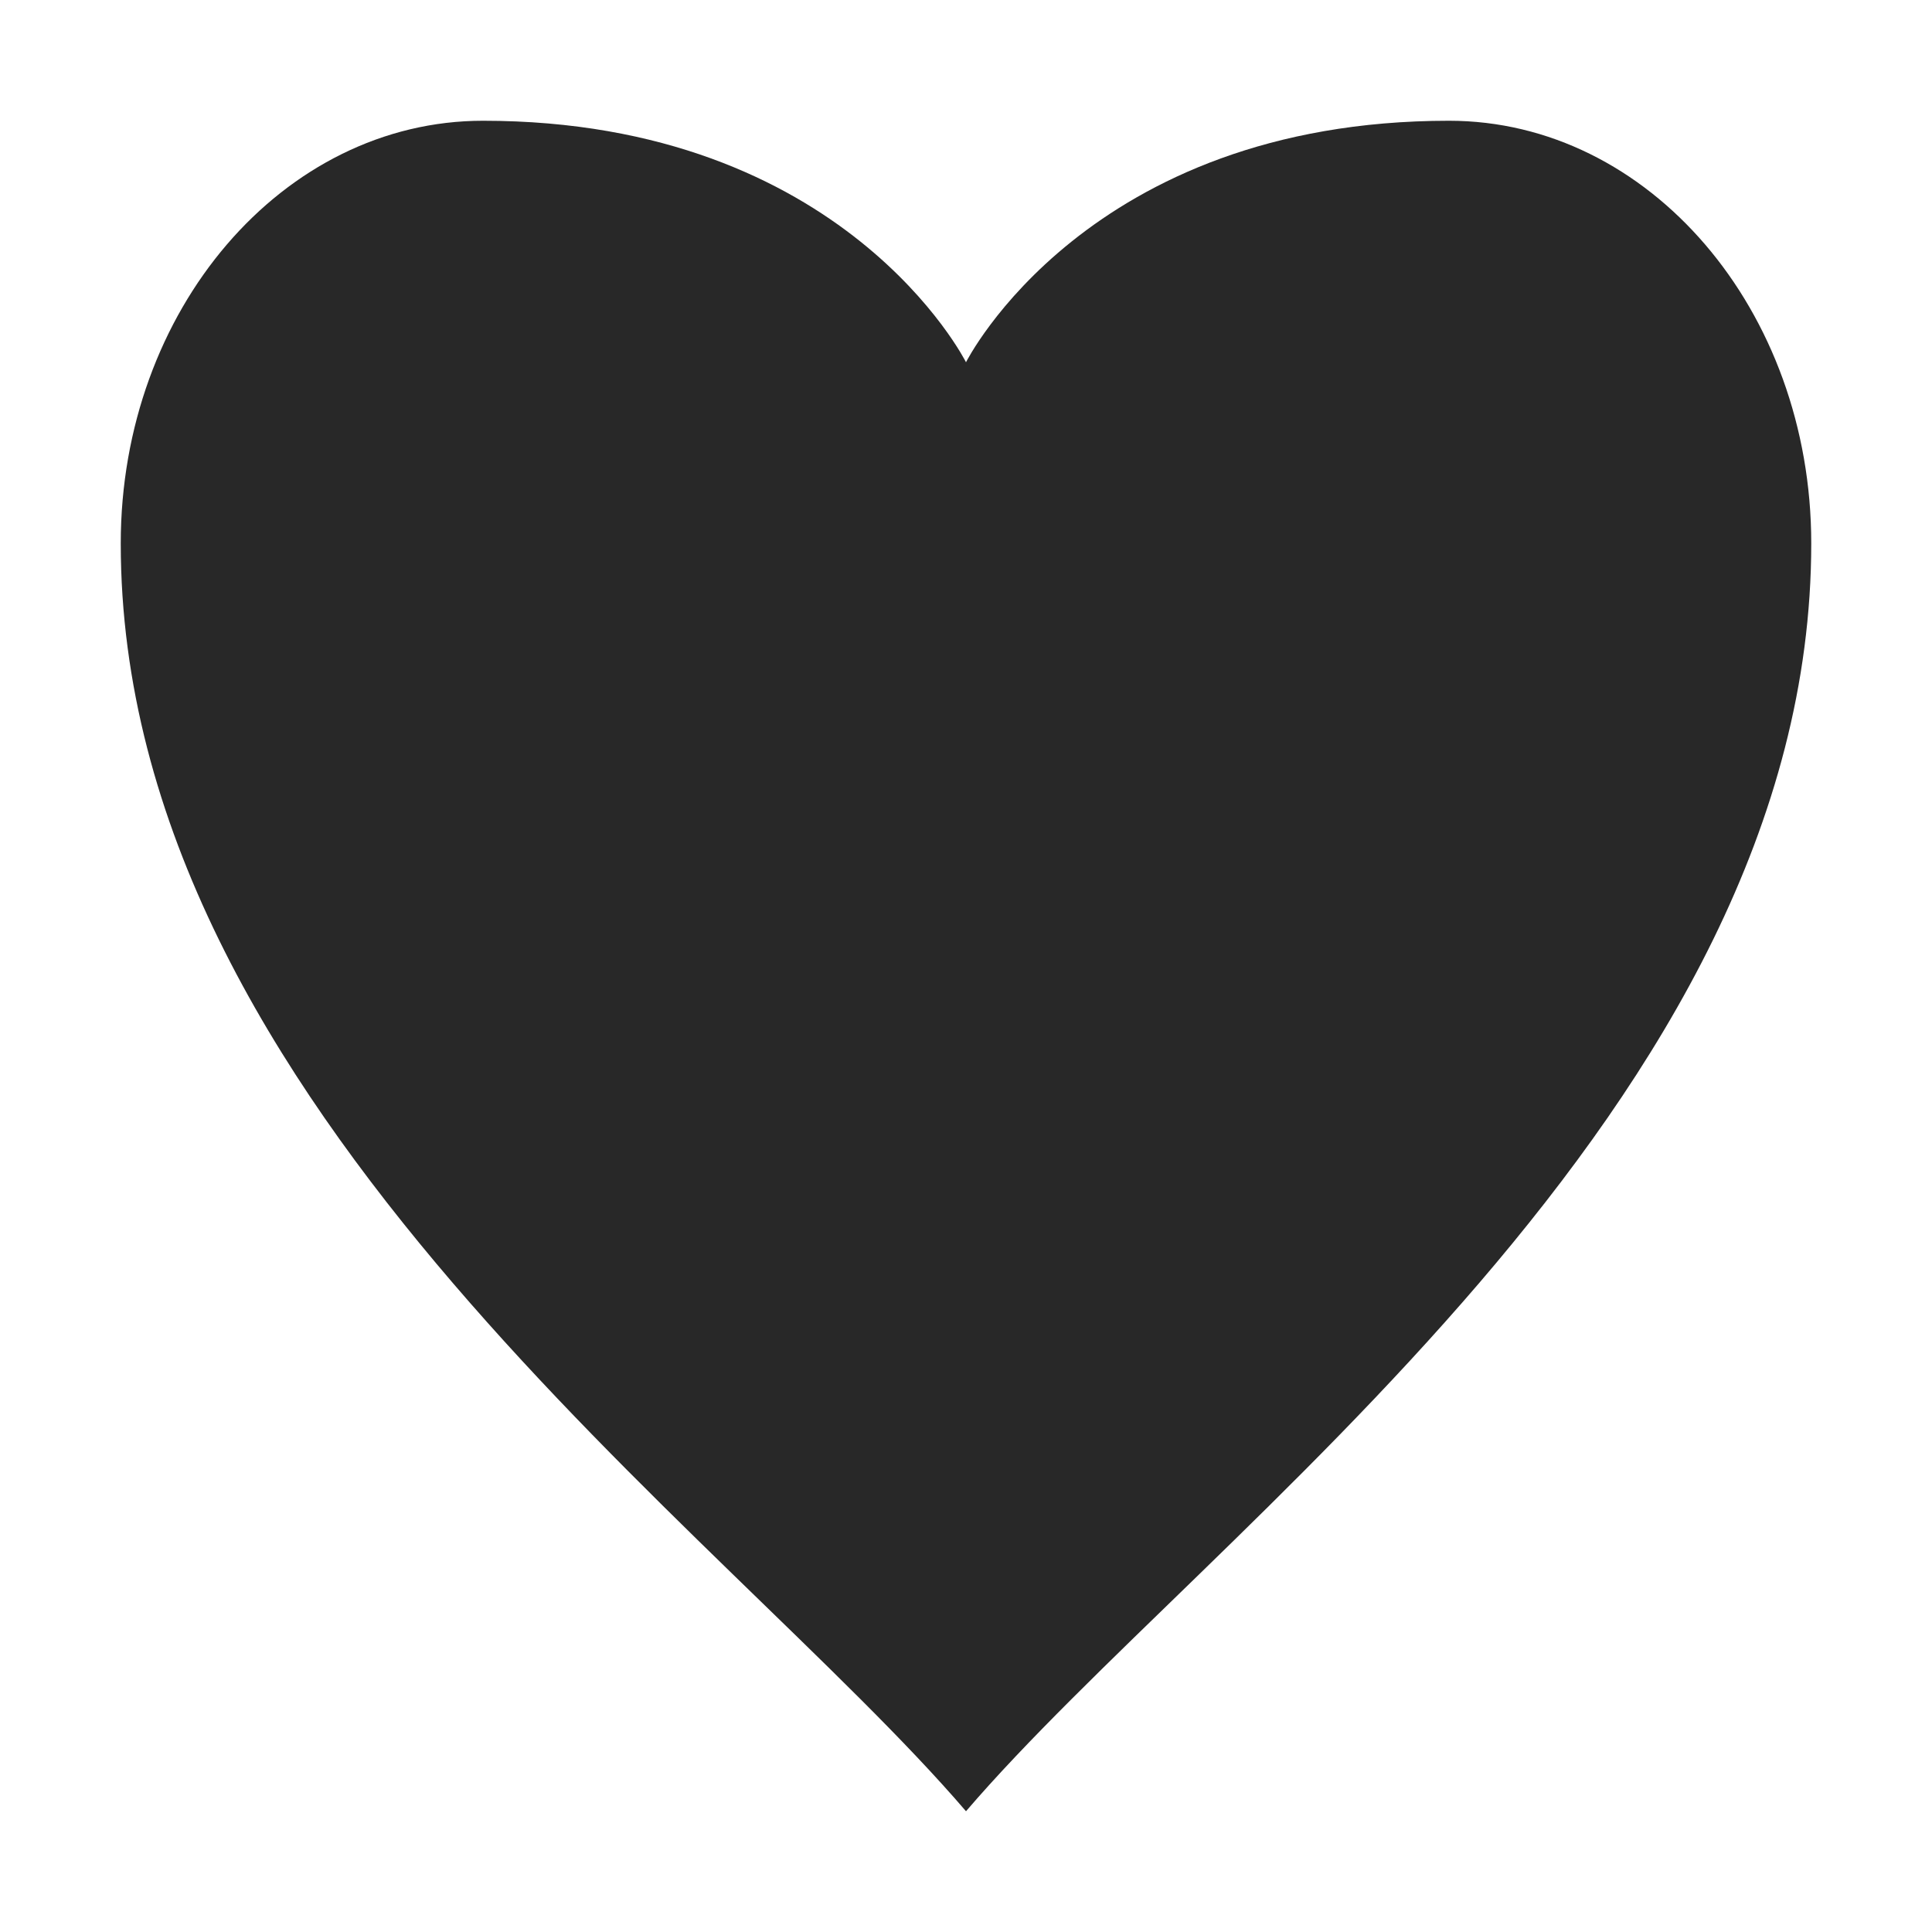
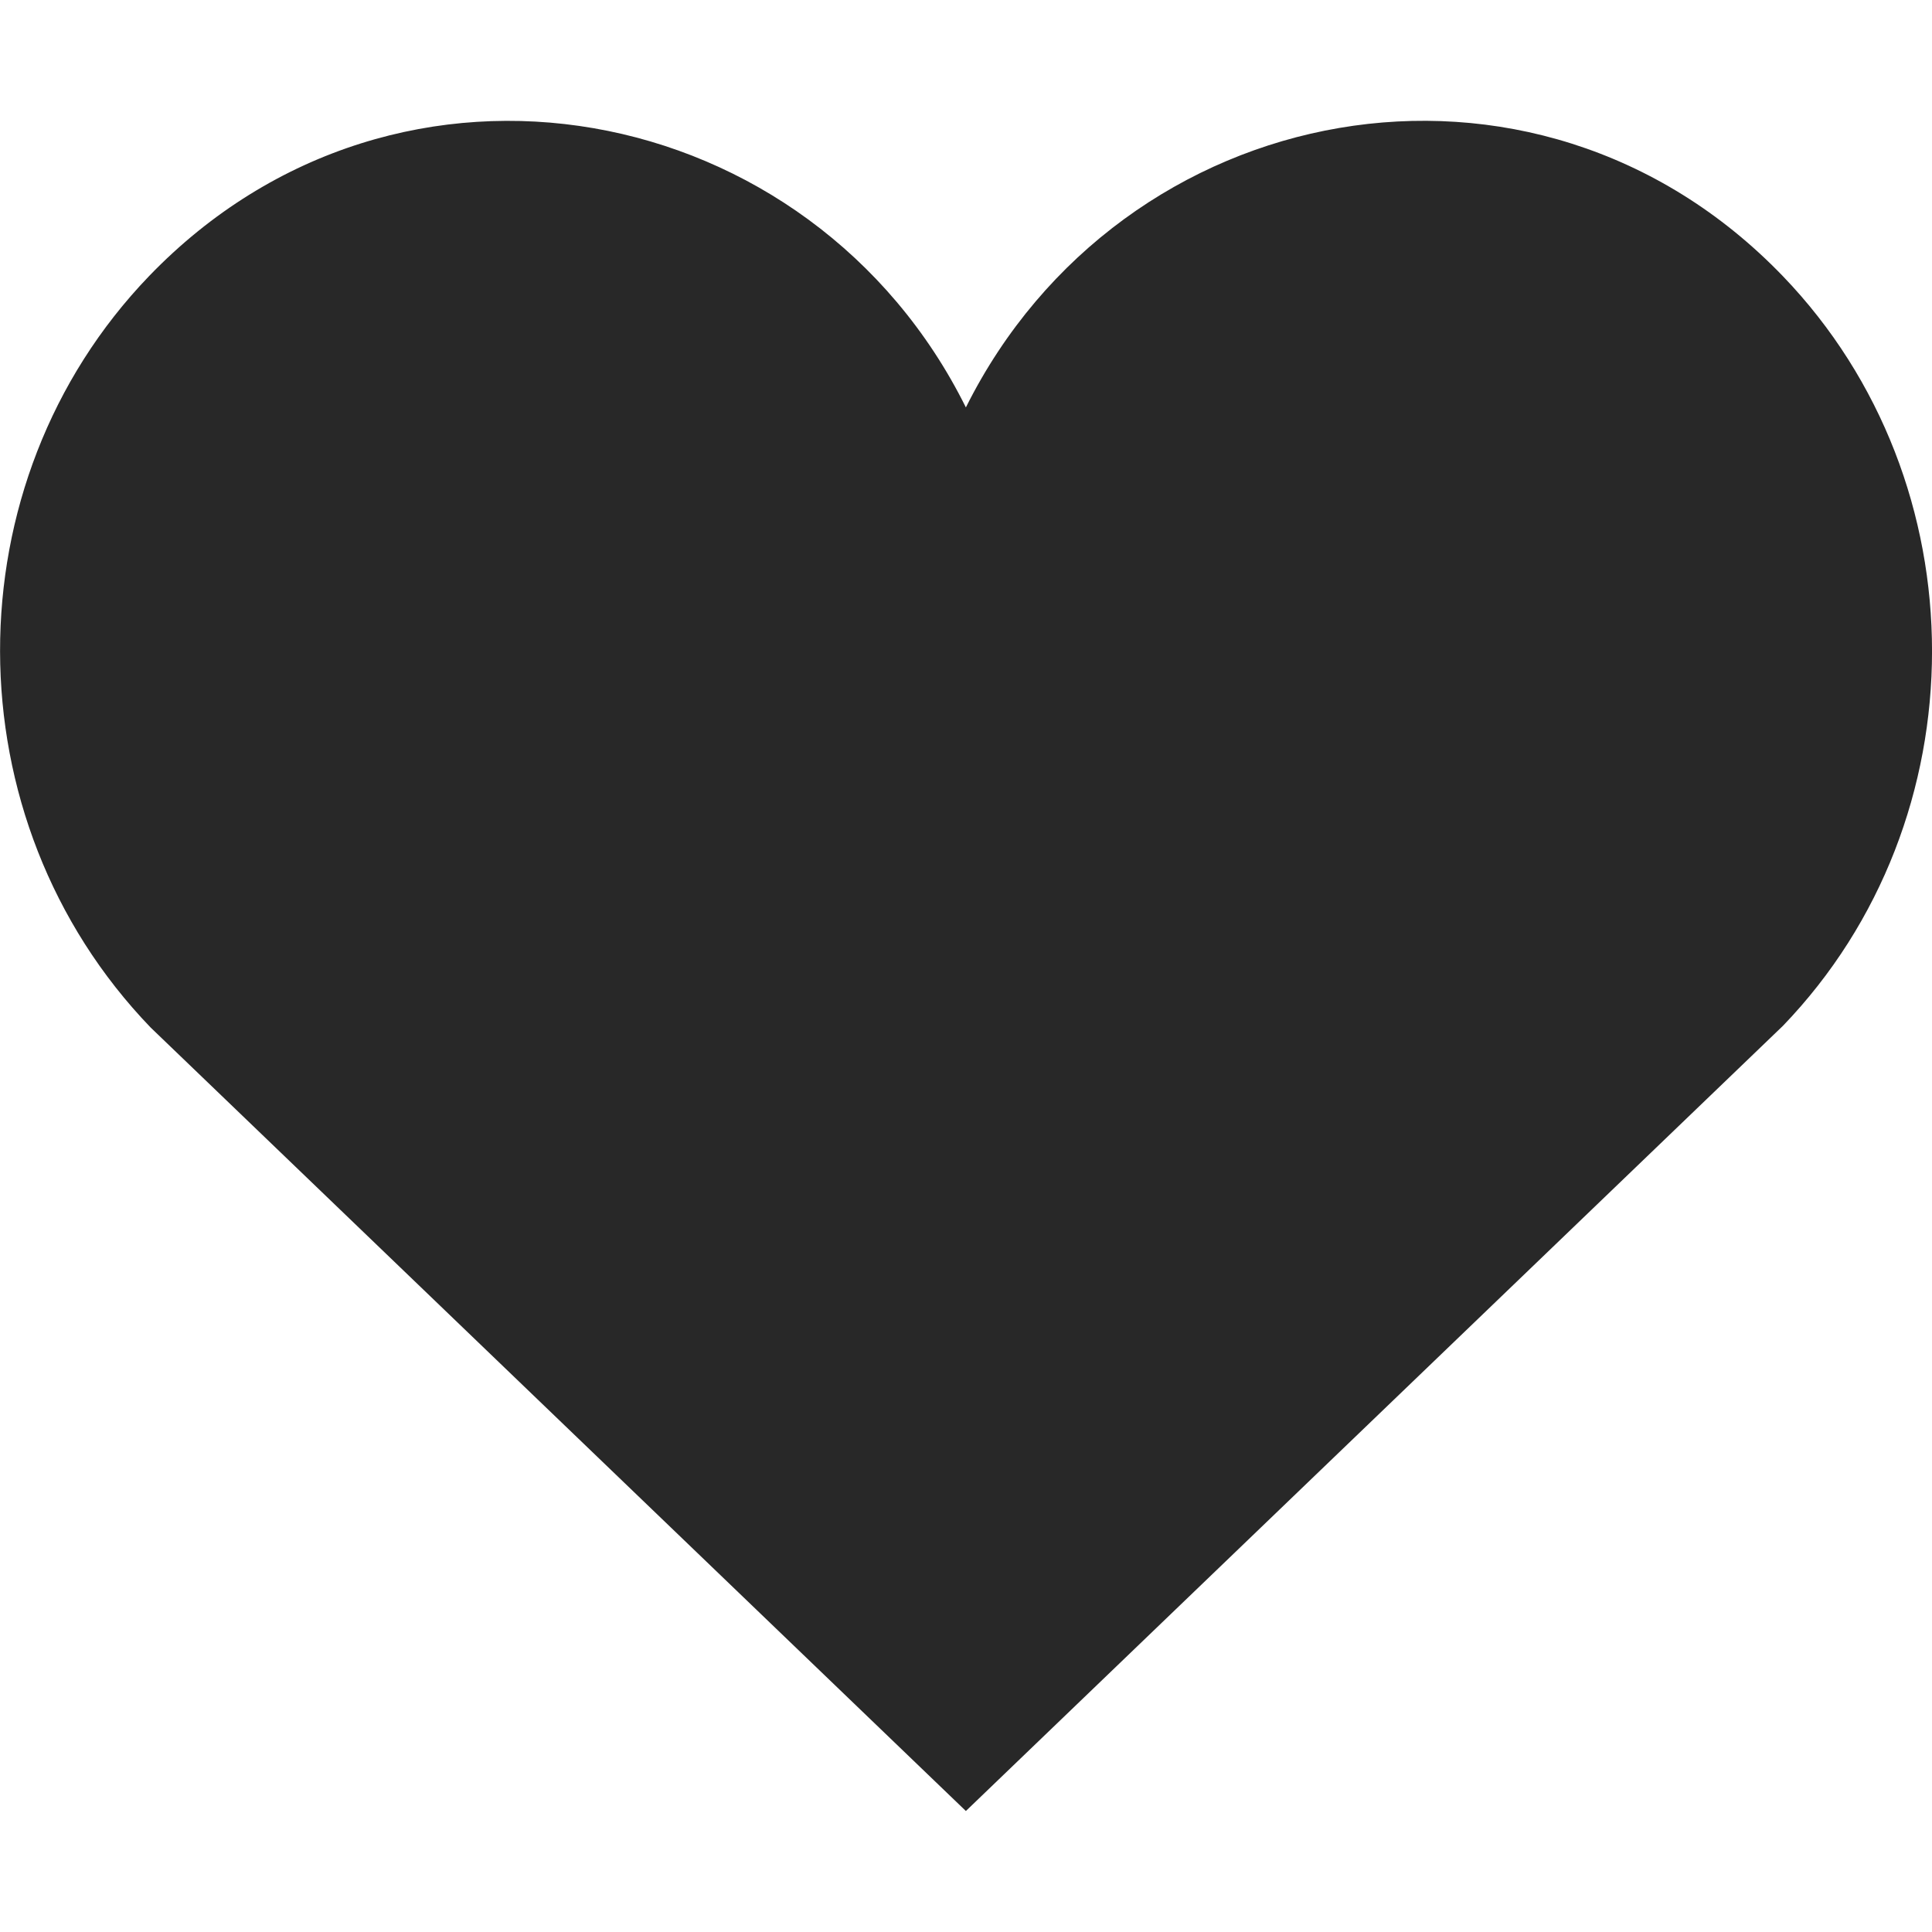
<svg xmlns="http://www.w3.org/2000/svg" width="16" height="16" version="1.1">
  <defs>
    <style id="current-color-scheme" type="text/css">.ColorScheme-Text { color:#282828; } .ColorScheme-Highlight { color:#458588; }</style>
  </defs>
-   <path class="ColorScheme-Text" d="m4 1c-1.657 0-3 1.567-3 3.5 0 4.667 5 8.167 7 10.5 2-2.333 7-5.833 7-10.5 0-1.933-1.343-3.5-3-3.5-3 0-4 2-4 2s-1-2-4-2z" fill="currentColor" />
+   <path class="ColorScheme-Text" d="m7.999 3.374c-1.274-2.566-4.693-3.238-6.765-1.087-1.647 1.712-1.647 4.499 0.014 6.223l6.751 6.488 6.766-6.502c1.647-1.71 1.647-4.497 0-6.209-2.063-2.143-5.479-1.492-6.766 1.087z" fill="currentColor" />
</svg>
